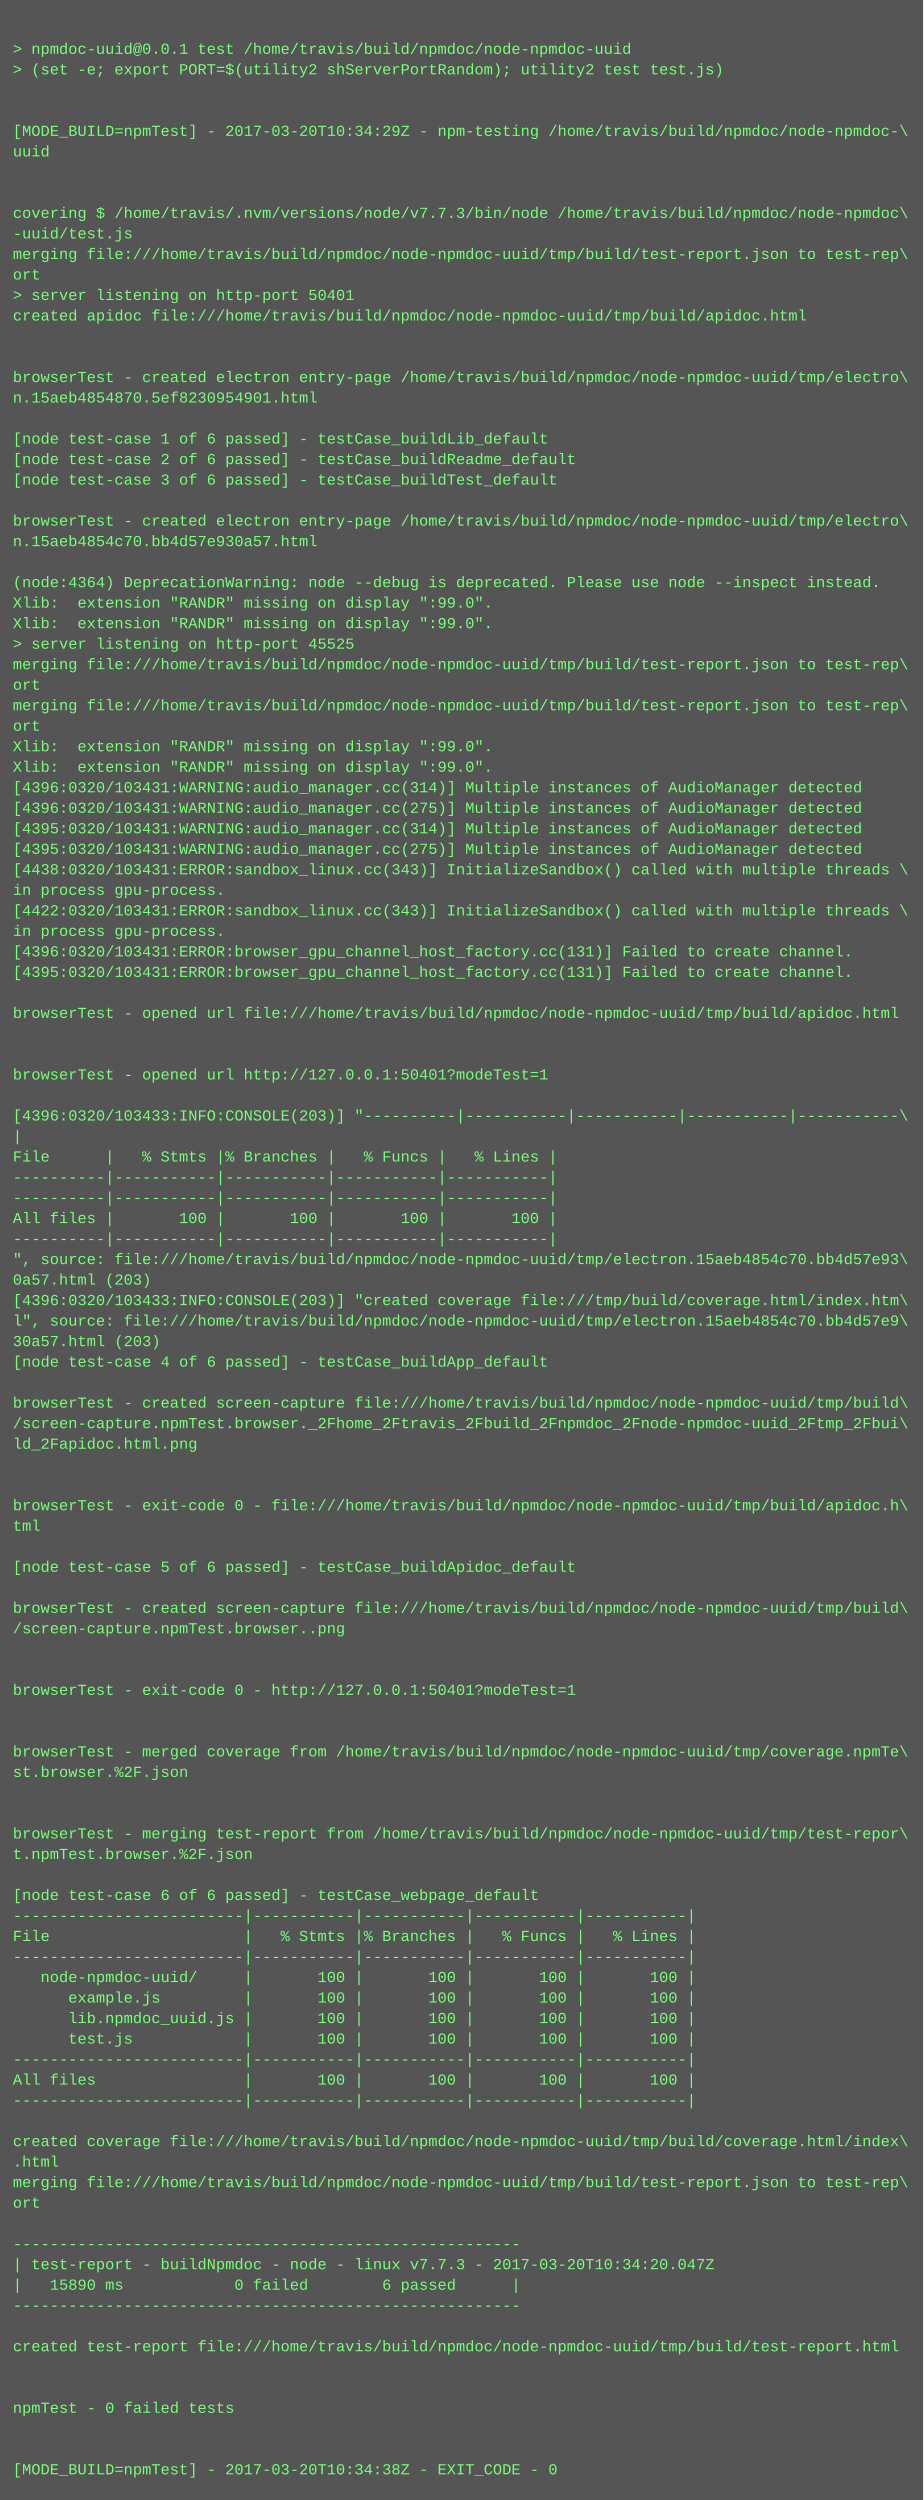
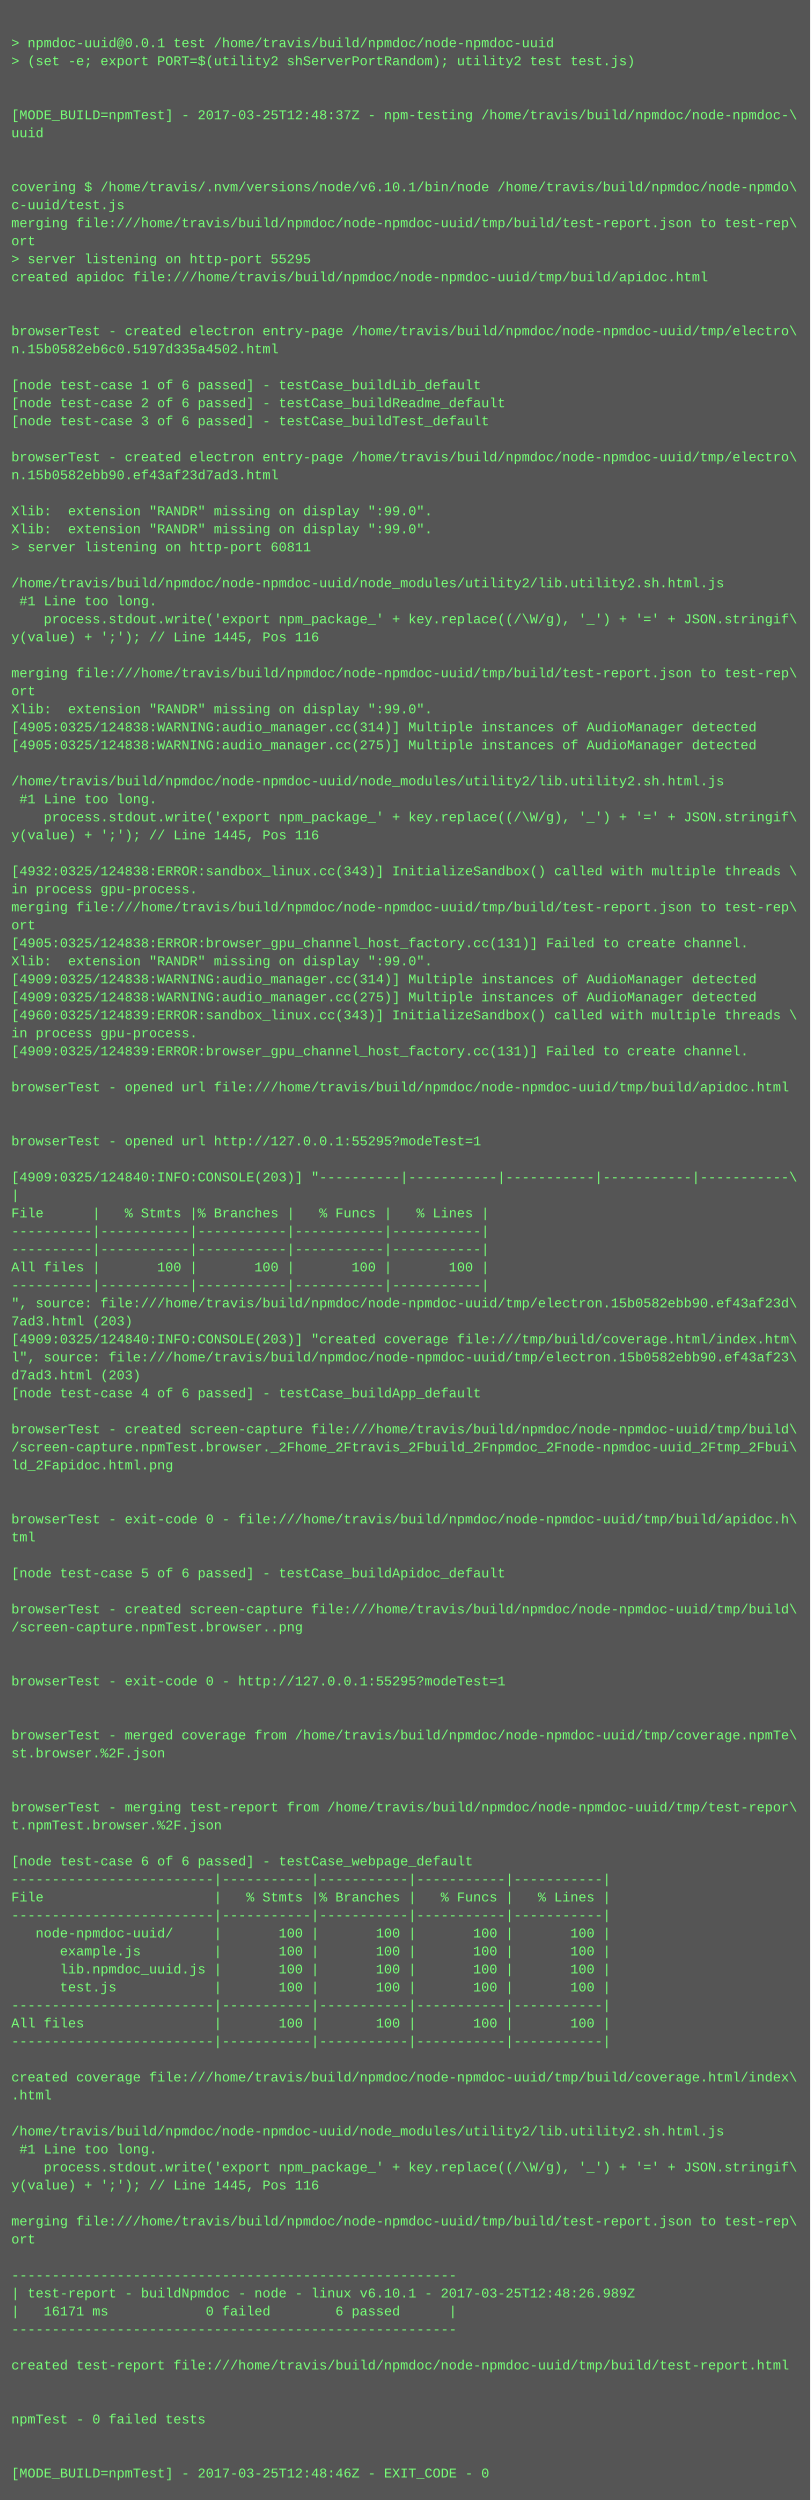
- <svg xmlns="http://www.w3.org/2000/svg" height="1950" width="720">
-   <rect height="1950" fill="#555" width="720" />
+ <svg xmlns="http://www.w3.org/2000/svg" height="2222" width="720">
+   <rect height="2222" fill="#555" width="720" />
  <text fill="#7f7" font-family="Courier New" font-size="12" xml:space="preserve">
    <tspan x="10" y="26" />
    <tspan x="10" y="42">&gt; npmdoc-uuid@0.0.1 test /home/travis/build/npmdoc/node-npmdoc-uuid</tspan>
    <tspan x="10" y="58">&gt; (set -e; export PORT=$(utility2 shServerPortRandom); utility2 test test.js)</tspan>
    <tspan x="10" y="74" />
    <tspan x="10" y="90" />
-     <tspan x="10" y="106">[MODE_BUILD=npmTest] - 2017-03-20T10:34:29Z - npm-testing /home/travis/build/npmdoc/node-npmdoc-\</tspan>
+     <tspan x="10" y="106">[MODE_BUILD=npmTest] - 2017-03-25T12:48:37Z - npm-testing /home/travis/build/npmdoc/node-npmdoc-\</tspan>
    <tspan x="10" y="122">uuid</tspan>
    <tspan x="10" y="138" />
    <tspan x="10" y="154" />
-     <tspan x="10" y="170">covering $ /home/travis/.nvm/versions/node/v7.7.3/bin/node /home/travis/build/npmdoc/node-npmdoc\</tspan>
-     <tspan x="10" y="186">-uuid/test.js</tspan>
+     <tspan x="10" y="170">covering $ /home/travis/.nvm/versions/node/v6.10.1/bin/node /home/travis/build/npmdoc/node-npmdo\</tspan>
+     <tspan x="10" y="186">c-uuid/test.js</tspan>
    <tspan x="10" y="202">merging file:///home/travis/build/npmdoc/node-npmdoc-uuid/tmp/build/test-report.json to test-rep\</tspan>
    <tspan x="10" y="218">ort</tspan>
-     <tspan x="10" y="234">&gt; server listening on http-port 50401</tspan>
+     <tspan x="10" y="234">&gt; server listening on http-port 55295</tspan>
    <tspan x="10" y="250">created apidoc file:///home/travis/build/npmdoc/node-npmdoc-uuid/tmp/build/apidoc.html</tspan>
    <tspan x="10" y="266" />
    <tspan x="10" y="282" />
    <tspan x="10" y="298">browserTest - created electron entry-page /home/travis/build/npmdoc/node-npmdoc-uuid/tmp/electro\</tspan>
-     <tspan x="10" y="314">n.15aeb4854870.5ef8230954901.html</tspan>
+     <tspan x="10" y="314">n.15b0582eb6c0.5197d335a4502.html</tspan>
    <tspan x="10" y="330" />
    <tspan x="10" y="346">[node test-case 1 of 6 passed] - testCase_buildLib_default</tspan>
    <tspan x="10" y="362">[node test-case 2 of 6 passed] - testCase_buildReadme_default</tspan>
    <tspan x="10" y="378">[node test-case 3 of 6 passed] - testCase_buildTest_default</tspan>
    <tspan x="10" y="394" />
    <tspan x="10" y="410">browserTest - created electron entry-page /home/travis/build/npmdoc/node-npmdoc-uuid/tmp/electro\</tspan>
-     <tspan x="10" y="426">n.15aeb4854c70.bb4d57e930a57.html</tspan>
+     <tspan x="10" y="426">n.15b0582ebb90.ef43af23d7ad3.html</tspan>
    <tspan x="10" y="442" />
-     <tspan x="10" y="458">(node:4364) DeprecationWarning: node --debug is deprecated. Please use node --inspect instead.</tspan>
+     <tspan x="10" y="458">Xlib:  extension "RANDR" missing on display ":99.0".</tspan>
    <tspan x="10" y="474">Xlib:  extension "RANDR" missing on display ":99.0".</tspan>
-     <tspan x="10" y="490">Xlib:  extension "RANDR" missing on display ":99.0".</tspan>
-     <tspan x="10" y="506">&gt; server listening on http-port 45525</tspan>
-     <tspan x="10" y="522">merging file:///home/travis/build/npmdoc/node-npmdoc-uuid/tmp/build/test-report.json to test-rep\</tspan>
-     <tspan x="10" y="538">ort</tspan>
-     <tspan x="10" y="554">merging file:///home/travis/build/npmdoc/node-npmdoc-uuid/tmp/build/test-report.json to test-rep\</tspan>
-     <tspan x="10" y="570">ort</tspan>
-     <tspan x="10" y="586">Xlib:  extension "RANDR" missing on display ":99.0".</tspan>
-     <tspan x="10" y="602">Xlib:  extension "RANDR" missing on display ":99.0".</tspan>
-     <tspan x="10" y="618">[4396:0320/103431:WARNING:audio_manager.cc(314)] Multiple instances of AudioManager detected</tspan>
-     <tspan x="10" y="634">[4396:0320/103431:WARNING:audio_manager.cc(275)] Multiple instances of AudioManager detected</tspan>
-     <tspan x="10" y="650">[4395:0320/103431:WARNING:audio_manager.cc(314)] Multiple instances of AudioManager detected</tspan>
-     <tspan x="10" y="666">[4395:0320/103431:WARNING:audio_manager.cc(275)] Multiple instances of AudioManager detected</tspan>
-     <tspan x="10" y="682">[4438:0320/103431:ERROR:sandbox_linux.cc(343)] InitializeSandbox() called with multiple threads \</tspan>
-     <tspan x="10" y="698">in process gpu-process. </tspan>
-     <tspan x="10" y="714">[4422:0320/103431:ERROR:sandbox_linux.cc(343)] InitializeSandbox() called with multiple threads \</tspan>
-     <tspan x="10" y="730">in process gpu-process. </tspan>
-     <tspan x="10" y="746">[4396:0320/103431:ERROR:browser_gpu_channel_host_factory.cc(131)] Failed to create channel.</tspan>
-     <tspan x="10" y="762">[4395:0320/103431:ERROR:browser_gpu_channel_host_factory.cc(131)] Failed to create channel.</tspan>
-     <tspan x="10" y="778" />
-     <tspan x="10" y="794">browserTest - opened url file:///home/travis/build/npmdoc/node-npmdoc-uuid/tmp/build/apidoc.html</tspan>
-     <tspan x="10" y="810" />
-     <tspan x="10" y="826" />
-     <tspan x="10" y="842">browserTest - opened url http://127.0.0.1:50401?modeTest=1</tspan>
-     <tspan x="10" y="858" />
-     <tspan x="10" y="874">[4396:0320/103433:INFO:CONSOLE(203)] "----------|-----------|-----------|-----------|-----------\</tspan>
-     <tspan x="10" y="890">|</tspan>
-     <tspan x="10" y="906">File      |   % Stmts |% Branches |   % Funcs |   % Lines |</tspan>
-     <tspan x="10" y="922">----------|-----------|-----------|-----------|-----------|</tspan>
-     <tspan x="10" y="938">----------|-----------|-----------|-----------|-----------|</tspan>
-     <tspan x="10" y="954">All files |       100 |       100 |       100 |       100 |</tspan>
-     <tspan x="10" y="970">----------|-----------|-----------|-----------|-----------|</tspan>
-     <tspan x="10" y="986">", source: file:///home/travis/build/npmdoc/node-npmdoc-uuid/tmp/electron.15aeb4854c70.bb4d57e93\</tspan>
-     <tspan x="10" y="1002">0a57.html (203)</tspan>
-     <tspan x="10" y="1018">[4396:0320/103433:INFO:CONSOLE(203)] "created coverage file:///tmp/build/coverage.html/index.htm\</tspan>
-     <tspan x="10" y="1034">l", source: file:///home/travis/build/npmdoc/node-npmdoc-uuid/tmp/electron.15aeb4854c70.bb4d57e9\</tspan>
-     <tspan x="10" y="1050">30a57.html (203)</tspan>
-     <tspan x="10" y="1066">[node test-case 4 of 6 passed] - testCase_buildApp_default</tspan>
-     <tspan x="10" y="1082" />
-     <tspan x="10" y="1098">browserTest - created screen-capture file:///home/travis/build/npmdoc/node-npmdoc-uuid/tmp/build\</tspan>
-     <tspan x="10" y="1114">/screen-capture.npmTest.browser._2Fhome_2Ftravis_2Fbuild_2Fnpmdoc_2Fnode-npmdoc-uuid_2Ftmp_2Fbui\</tspan>
-     <tspan x="10" y="1130">ld_2Fapidoc.html.png</tspan>
-     <tspan x="10" y="1146" />
-     <tspan x="10" y="1162" />
-     <tspan x="10" y="1178">browserTest - exit-code 0 - file:///home/travis/build/npmdoc/node-npmdoc-uuid/tmp/build/apidoc.h\</tspan>
-     <tspan x="10" y="1194">tml</tspan>
-     <tspan x="10" y="1210" />
-     <tspan x="10" y="1226">[node test-case 5 of 6 passed] - testCase_buildApidoc_default</tspan>
-     <tspan x="10" y="1242" />
-     <tspan x="10" y="1258">browserTest - created screen-capture file:///home/travis/build/npmdoc/node-npmdoc-uuid/tmp/build\</tspan>
-     <tspan x="10" y="1274">/screen-capture.npmTest.browser..png</tspan>
-     <tspan x="10" y="1290" />
-     <tspan x="10" y="1306" />
-     <tspan x="10" y="1322">browserTest - exit-code 0 - http://127.0.0.1:50401?modeTest=1</tspan>
+     <tspan x="10" y="490">&gt; server listening on http-port 60811</tspan>
+     <tspan x="10" y="506" />
+     <tspan x="10" y="522">/home/travis/build/npmdoc/node-npmdoc-uuid/node_modules/utility2/lib.utility2.sh.html.js</tspan>
+     <tspan x="10" y="538"> #1 Line too long.</tspan>
+     <tspan x="10" y="554">    process.stdout.write('export npm_package_' + key.replace((/\W/g), '_') + '=' + JSON.stringif\</tspan>
+     <tspan x="10" y="570">y(value) + ';'); // Line 1445, Pos 116</tspan>
+     <tspan x="10" y="586" />
+     <tspan x="10" y="602">merging file:///home/travis/build/npmdoc/node-npmdoc-uuid/tmp/build/test-report.json to test-rep\</tspan>
+     <tspan x="10" y="618">ort</tspan>
+     <tspan x="10" y="634">Xlib:  extension "RANDR" missing on display ":99.0".</tspan>
+     <tspan x="10" y="650">[4905:0325/124838:WARNING:audio_manager.cc(314)] Multiple instances of AudioManager detected</tspan>
+     <tspan x="10" y="666">[4905:0325/124838:WARNING:audio_manager.cc(275)] Multiple instances of AudioManager detected</tspan>
+     <tspan x="10" y="682" />
+     <tspan x="10" y="698">/home/travis/build/npmdoc/node-npmdoc-uuid/node_modules/utility2/lib.utility2.sh.html.js</tspan>
+     <tspan x="10" y="714"> #1 Line too long.</tspan>
+     <tspan x="10" y="730">    process.stdout.write('export npm_package_' + key.replace((/\W/g), '_') + '=' + JSON.stringif\</tspan>
+     <tspan x="10" y="746">y(value) + ';'); // Line 1445, Pos 116</tspan>
+     <tspan x="10" y="762" />
+     <tspan x="10" y="778">[4932:0325/124838:ERROR:sandbox_linux.cc(343)] InitializeSandbox() called with multiple threads \</tspan>
+     <tspan x="10" y="794">in process gpu-process. </tspan>
+     <tspan x="10" y="810">merging file:///home/travis/build/npmdoc/node-npmdoc-uuid/tmp/build/test-report.json to test-rep\</tspan>
+     <tspan x="10" y="826">ort</tspan>
+     <tspan x="10" y="842">[4905:0325/124838:ERROR:browser_gpu_channel_host_factory.cc(131)] Failed to create channel.</tspan>
+     <tspan x="10" y="858">Xlib:  extension "RANDR" missing on display ":99.0".</tspan>
+     <tspan x="10" y="874">[4909:0325/124838:WARNING:audio_manager.cc(314)] Multiple instances of AudioManager detected</tspan>
+     <tspan x="10" y="890">[4909:0325/124838:WARNING:audio_manager.cc(275)] Multiple instances of AudioManager detected</tspan>
+     <tspan x="10" y="906">[4960:0325/124839:ERROR:sandbox_linux.cc(343)] InitializeSandbox() called with multiple threads \</tspan>
+     <tspan x="10" y="922">in process gpu-process. </tspan>
+     <tspan x="10" y="938">[4909:0325/124839:ERROR:browser_gpu_channel_host_factory.cc(131)] Failed to create channel.</tspan>
+     <tspan x="10" y="954" />
+     <tspan x="10" y="970">browserTest - opened url file:///home/travis/build/npmdoc/node-npmdoc-uuid/tmp/build/apidoc.html</tspan>
+     <tspan x="10" y="986" />
+     <tspan x="10" y="1002" />
+     <tspan x="10" y="1018">browserTest - opened url http://127.0.0.1:55295?modeTest=1</tspan>
+     <tspan x="10" y="1034" />
+     <tspan x="10" y="1050">[4909:0325/124840:INFO:CONSOLE(203)] "----------|-----------|-----------|-----------|-----------\</tspan>
+     <tspan x="10" y="1066">|</tspan>
+     <tspan x="10" y="1082">File      |   % Stmts |% Branches |   % Funcs |   % Lines |</tspan>
+     <tspan x="10" y="1098">----------|-----------|-----------|-----------|-----------|</tspan>
+     <tspan x="10" y="1114">----------|-----------|-----------|-----------|-----------|</tspan>
+     <tspan x="10" y="1130">All files |       100 |       100 |       100 |       100 |</tspan>
+     <tspan x="10" y="1146">----------|-----------|-----------|-----------|-----------|</tspan>
+     <tspan x="10" y="1162">", source: file:///home/travis/build/npmdoc/node-npmdoc-uuid/tmp/electron.15b0582ebb90.ef43af23d\</tspan>
+     <tspan x="10" y="1178">7ad3.html (203)</tspan>
+     <tspan x="10" y="1194">[4909:0325/124840:INFO:CONSOLE(203)] "created coverage file:///tmp/build/coverage.html/index.htm\</tspan>
+     <tspan x="10" y="1210">l", source: file:///home/travis/build/npmdoc/node-npmdoc-uuid/tmp/electron.15b0582ebb90.ef43af23\</tspan>
+     <tspan x="10" y="1226">d7ad3.html (203)</tspan>
+     <tspan x="10" y="1242">[node test-case 4 of 6 passed] - testCase_buildApp_default</tspan>
+     <tspan x="10" y="1258" />
+     <tspan x="10" y="1274">browserTest - created screen-capture file:///home/travis/build/npmdoc/node-npmdoc-uuid/tmp/build\</tspan>
+     <tspan x="10" y="1290">/screen-capture.npmTest.browser._2Fhome_2Ftravis_2Fbuild_2Fnpmdoc_2Fnode-npmdoc-uuid_2Ftmp_2Fbui\</tspan>
+     <tspan x="10" y="1306">ld_2Fapidoc.html.png</tspan>
+     <tspan x="10" y="1322" />
    <tspan x="10" y="1338" />
-     <tspan x="10" y="1354" />
-     <tspan x="10" y="1370">browserTest - merged coverage from /home/travis/build/npmdoc/node-npmdoc-uuid/tmp/coverage.npmTe\</tspan>
-     <tspan x="10" y="1386">st.browser.%2F.json</tspan>
-     <tspan x="10" y="1402" />
+     <tspan x="10" y="1354">browserTest - exit-code 0 - file:///home/travis/build/npmdoc/node-npmdoc-uuid/tmp/build/apidoc.h\</tspan>
+     <tspan x="10" y="1370">tml</tspan>
+     <tspan x="10" y="1386" />
+     <tspan x="10" y="1402">[node test-case 5 of 6 passed] - testCase_buildApidoc_default</tspan>
    <tspan x="10" y="1418" />
-     <tspan x="10" y="1434">browserTest - merging test-report from /home/travis/build/npmdoc/node-npmdoc-uuid/tmp/test-repor\</tspan>
-     <tspan x="10" y="1450">t.npmTest.browser.%2F.json</tspan>
+     <tspan x="10" y="1434">browserTest - created screen-capture file:///home/travis/build/npmdoc/node-npmdoc-uuid/tmp/build\</tspan>
+     <tspan x="10" y="1450">/screen-capture.npmTest.browser..png</tspan>
    <tspan x="10" y="1466" />
-     <tspan x="10" y="1482">[node test-case 6 of 6 passed] - testCase_webpage_default</tspan>
-     <tspan x="10" y="1498">-------------------------|-----------|-----------|-----------|-----------|</tspan>
-     <tspan x="10" y="1514">File                     |   % Stmts |% Branches |   % Funcs |   % Lines |</tspan>
-     <tspan x="10" y="1530">-------------------------|-----------|-----------|-----------|-----------|</tspan>
-     <tspan x="10" y="1546">   node-npmdoc-uuid/     |       100 |       100 |       100 |       100 |</tspan>
-     <tspan x="10" y="1562">      example.js         |       100 |       100 |       100 |       100 |</tspan>
-     <tspan x="10" y="1578">      lib.npmdoc_uuid.js |       100 |       100 |       100 |       100 |</tspan>
-     <tspan x="10" y="1594">      test.js            |       100 |       100 |       100 |       100 |</tspan>
-     <tspan x="10" y="1610">-------------------------|-----------|-----------|-----------|-----------|</tspan>
-     <tspan x="10" y="1626">All files                |       100 |       100 |       100 |       100 |</tspan>
-     <tspan x="10" y="1642">-------------------------|-----------|-----------|-----------|-----------|</tspan>
-     <tspan x="10" y="1658" />
-     <tspan x="10" y="1674">created coverage file:///home/travis/build/npmdoc/node-npmdoc-uuid/tmp/build/coverage.html/index\</tspan>
-     <tspan x="10" y="1690">.html</tspan>
-     <tspan x="10" y="1706">merging file:///home/travis/build/npmdoc/node-npmdoc-uuid/tmp/build/test-report.json to test-rep\</tspan>
-     <tspan x="10" y="1722">ort</tspan>
-     <tspan x="10" y="1738" />
-     <tspan x="10" y="1754">-------------------------------------------------------</tspan>
-     <tspan x="10" y="1770">| test-report - buildNpmdoc - node - linux v7.7.3 - 2017-03-20T10:34:20.047Z</tspan>
-     <tspan x="10" y="1786">|   15890 ms            0 failed        6 passed      |</tspan>
-     <tspan x="10" y="1802">-------------------------------------------------------</tspan>
-     <tspan x="10" y="1818" />
-     <tspan x="10" y="1834">created test-report file:///home/travis/build/npmdoc/node-npmdoc-uuid/tmp/build/test-report.html</tspan>
-     <tspan x="10" y="1850" />
-     <tspan x="10" y="1866" />
-     <tspan x="10" y="1882">npmTest - 0 failed tests</tspan>
-     <tspan x="10" y="1898" />
-     <tspan x="10" y="1914" />
-     <tspan x="10" y="1930">[MODE_BUILD=npmTest] - 2017-03-20T10:34:38Z - EXIT_CODE - 0</tspan>
+     <tspan x="10" y="1482" />
+     <tspan x="10" y="1498">browserTest - exit-code 0 - http://127.0.0.1:55295?modeTest=1</tspan>
+     <tspan x="10" y="1514" />
+     <tspan x="10" y="1530" />
+     <tspan x="10" y="1546">browserTest - merged coverage from /home/travis/build/npmdoc/node-npmdoc-uuid/tmp/coverage.npmTe\</tspan>
+     <tspan x="10" y="1562">st.browser.%2F.json</tspan>
+     <tspan x="10" y="1578" />
+     <tspan x="10" y="1594" />
+     <tspan x="10" y="1610">browserTest - merging test-report from /home/travis/build/npmdoc/node-npmdoc-uuid/tmp/test-repor\</tspan>
+     <tspan x="10" y="1626">t.npmTest.browser.%2F.json</tspan>
+     <tspan x="10" y="1642" />
+     <tspan x="10" y="1658">[node test-case 6 of 6 passed] - testCase_webpage_default</tspan>
+     <tspan x="10" y="1674">-------------------------|-----------|-----------|-----------|-----------|</tspan>
+     <tspan x="10" y="1690">File                     |   % Stmts |% Branches |   % Funcs |   % Lines |</tspan>
+     <tspan x="10" y="1706">-------------------------|-----------|-----------|-----------|-----------|</tspan>
+     <tspan x="10" y="1722">   node-npmdoc-uuid/     |       100 |       100 |       100 |       100 |</tspan>
+     <tspan x="10" y="1738">      example.js         |       100 |       100 |       100 |       100 |</tspan>
+     <tspan x="10" y="1754">      lib.npmdoc_uuid.js |       100 |       100 |       100 |       100 |</tspan>
+     <tspan x="10" y="1770">      test.js            |       100 |       100 |       100 |       100 |</tspan>
+     <tspan x="10" y="1786">-------------------------|-----------|-----------|-----------|-----------|</tspan>
+     <tspan x="10" y="1802">All files                |       100 |       100 |       100 |       100 |</tspan>
+     <tspan x="10" y="1818">-------------------------|-----------|-----------|-----------|-----------|</tspan>
+     <tspan x="10" y="1834" />
+     <tspan x="10" y="1850">created coverage file:///home/travis/build/npmdoc/node-npmdoc-uuid/tmp/build/coverage.html/index\</tspan>
+     <tspan x="10" y="1866">.html</tspan>
+     <tspan x="10" y="1882" />
+     <tspan x="10" y="1898">/home/travis/build/npmdoc/node-npmdoc-uuid/node_modules/utility2/lib.utility2.sh.html.js</tspan>
+     <tspan x="10" y="1914"> #1 Line too long.</tspan>
+     <tspan x="10" y="1930">    process.stdout.write('export npm_package_' + key.replace((/\W/g), '_') + '=' + JSON.stringif\</tspan>
+     <tspan x="10" y="1946">y(value) + ';'); // Line 1445, Pos 116</tspan>
+     <tspan x="10" y="1962" />
+     <tspan x="10" y="1978">merging file:///home/travis/build/npmdoc/node-npmdoc-uuid/tmp/build/test-report.json to test-rep\</tspan>
+     <tspan x="10" y="1994">ort</tspan>
+     <tspan x="10" y="2010" />
+     <tspan x="10" y="2026">-------------------------------------------------------</tspan>
+     <tspan x="10" y="2042">| test-report - buildNpmdoc - node - linux v6.10.1 - 2017-03-25T12:48:26.989Z</tspan>
+     <tspan x="10" y="2058">|   16171 ms            0 failed        6 passed      |</tspan>
+     <tspan x="10" y="2074">-------------------------------------------------------</tspan>
+     <tspan x="10" y="2090" />
+     <tspan x="10" y="2106">created test-report file:///home/travis/build/npmdoc/node-npmdoc-uuid/tmp/build/test-report.html</tspan>
+     <tspan x="10" y="2122" />
+     <tspan x="10" y="2138" />
+     <tspan x="10" y="2154">npmTest - 0 failed tests</tspan>
+     <tspan x="10" y="2170" />
+     <tspan x="10" y="2186" />
+     <tspan x="10" y="2202">[MODE_BUILD=npmTest] - 2017-03-25T12:48:46Z - EXIT_CODE - 0</tspan>
  </text>
</svg>
